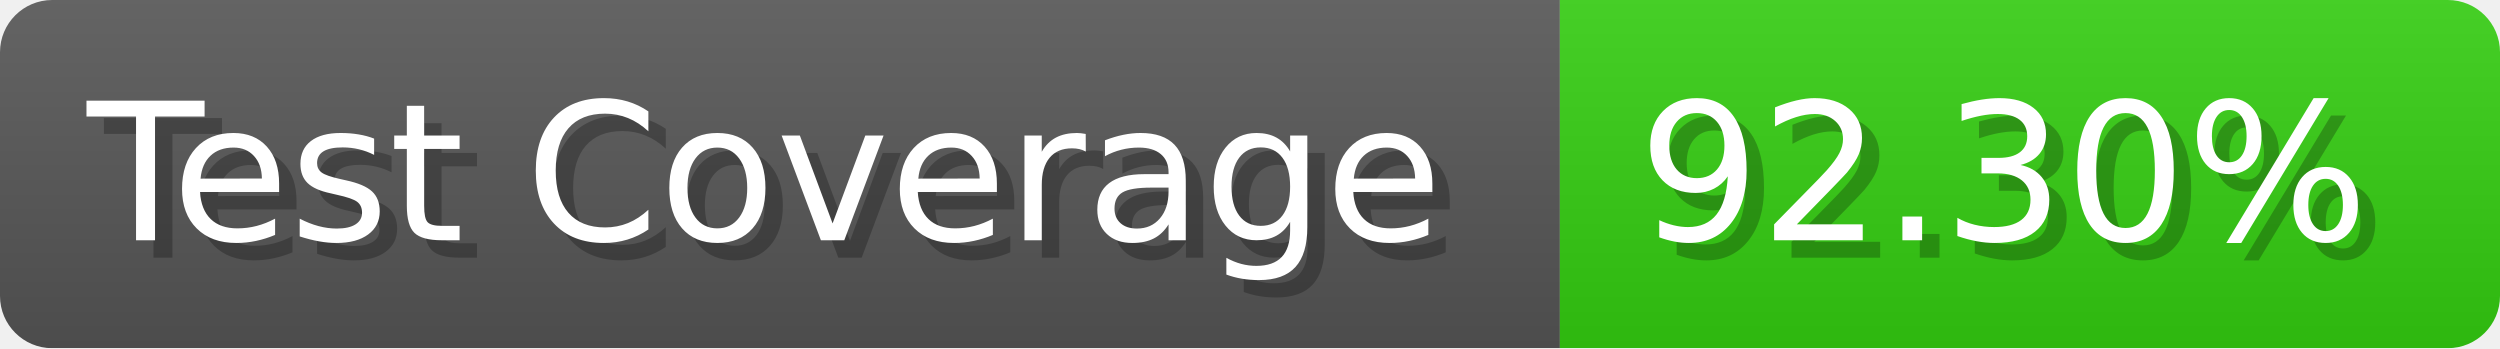
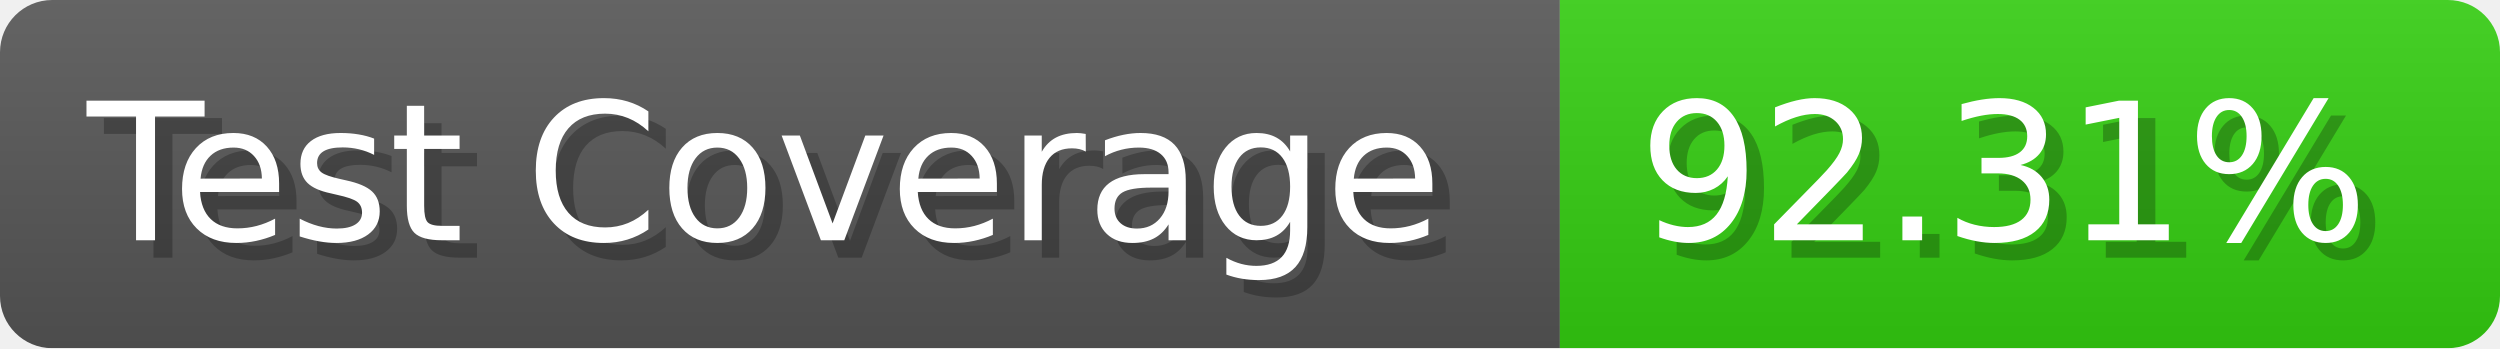
- <svg xmlns="http://www.w3.org/2000/svg" width="143.6" height="20" viewBox="0 0 1436 200" role="img" aria-label="Test Coverage: 92.30%">
+ <svg xmlns="http://www.w3.org/2000/svg" width="143.6" height="20" viewBox="0 0 1436 200" role="img" aria-label="Test Coverage: 92.31%">
  <linearGradient id="a" x2="0" y2="100%">
    <stop offset="0" stop-opacity=".1" stop-color="#EEE" />
    <stop offset="1" stop-opacity=".1" />
  </linearGradient>
  <mask id="m">
    <rect width="1436" height="200" rx="30" fill="#FFF" />
  </mask>
  <g mask="url(#m)">
    <rect width="896" height="200" fill="#555" />
    <rect width="540" height="200" fill="#3C1" x="896" />
    <rect width="1436" height="200" fill="url(#a)" />
  </g>
  <g aria-hidden="true" fill="#fff" text-anchor="start" font-family="Verdana,DejaVu Sans,sans-serif" font-size="110">
    <text x="60" y="148" textLength="796" fill="#000" opacity="0.25">Test Coverage</text>
    <text x="50" y="138" textLength="796">Test Coverage</text>
-     <text x="951" y="148" textLength="440" fill="#000" opacity="0.25">92.30%</text>
-     <text x="941" y="138" textLength="440">92.30%</text>
+     <text x="951" y="148" textLength="440" fill="#000" opacity="0.25">92.31%</text>
+     <text x="941" y="138" textLength="440">92.31%</text>
  </g>
</svg>
